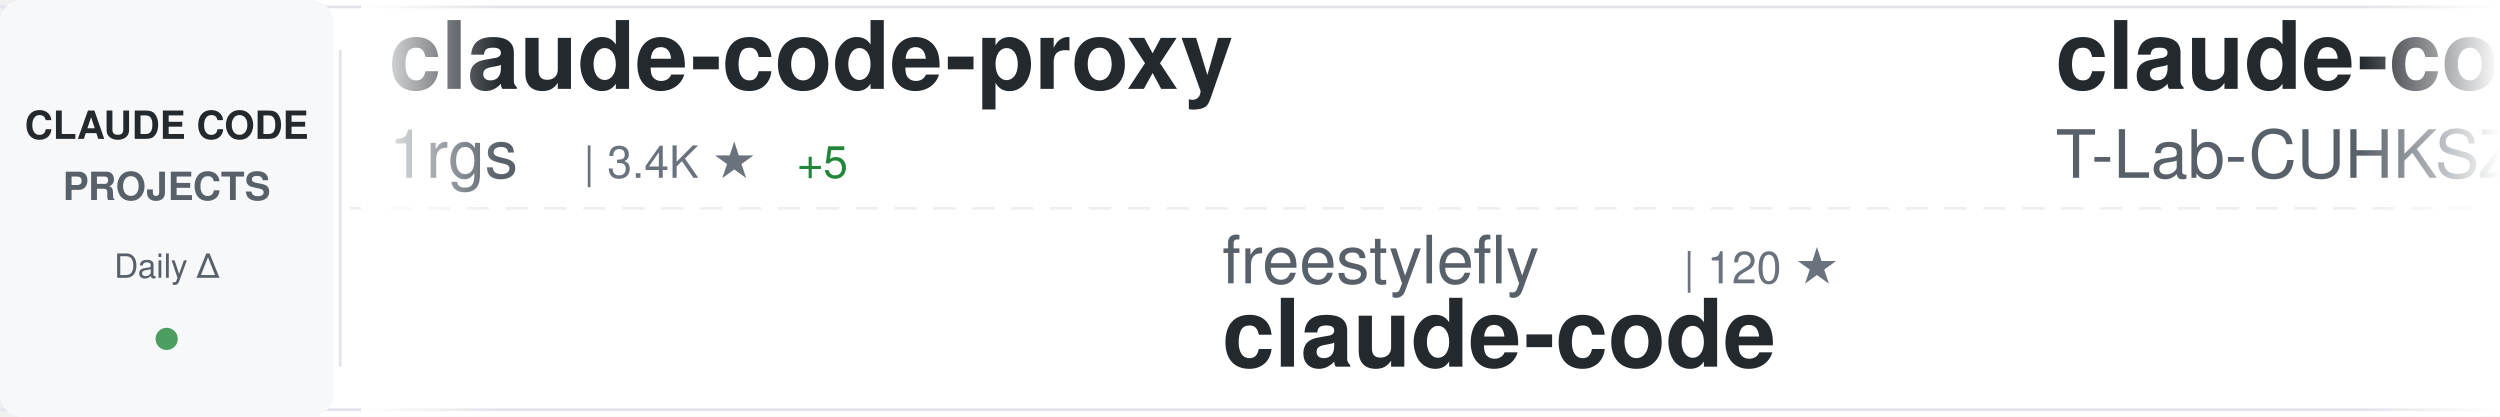
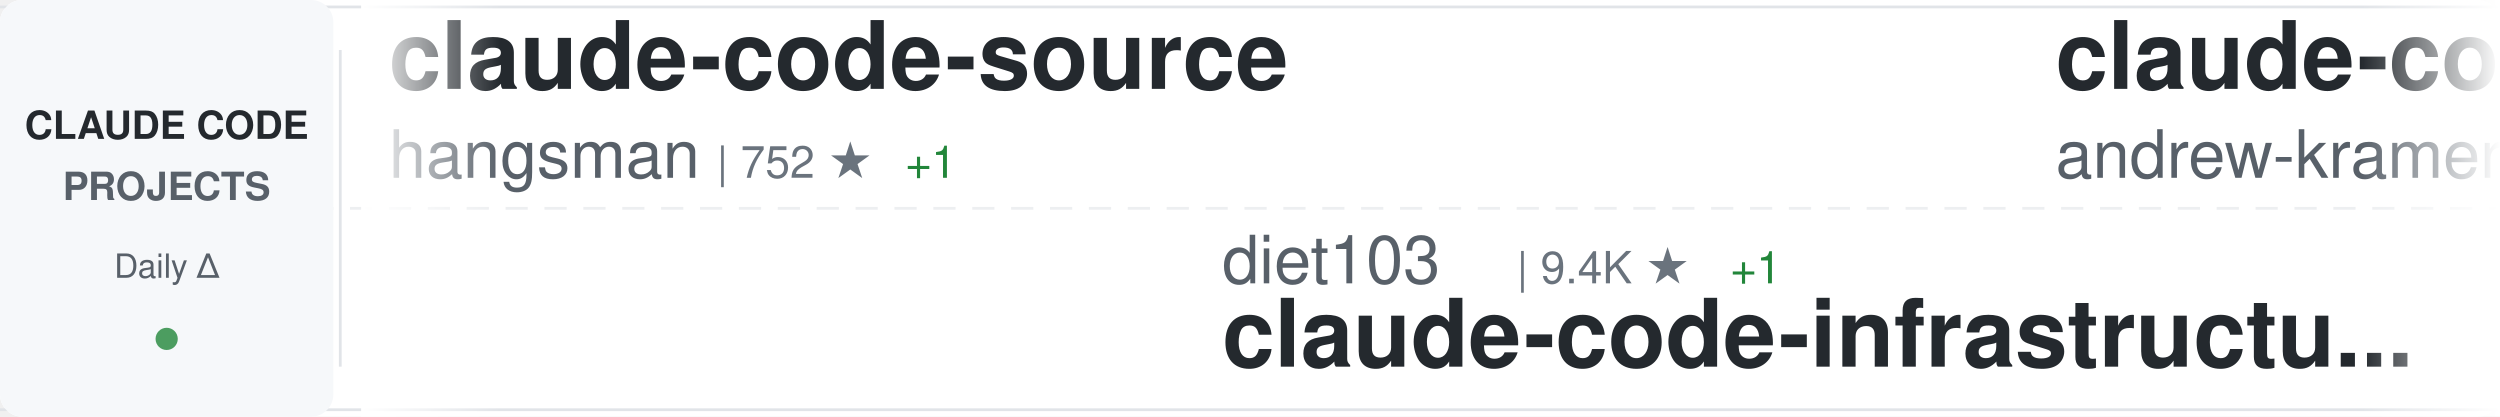
<svg xmlns="http://www.w3.org/2000/svg" width="900" height="150">
  <defs>
    <linearGradient id="awesomeLeftFade" x1="0%" y1="0%" x2="100%" y2="0%">
      <stop offset="0%" style="stop-color:#ffffff;stop-opacity:1" />
      <stop offset="100%" style="stop-color:#ffffff;stop-opacity:0" />
    </linearGradient>
    <linearGradient id="awesomeRightFade" x1="0%" y1="0%" x2="100%" y2="0%">
      <stop offset="0%" style="stop-color:#ffffff;stop-opacity:0" />
      <stop offset="100%" style="stop-color:#ffffff;stop-opacity:1" />
    </linearGradient>
  </defs>
  <rect width="900" height="150" fill="#ffffff" rx="8" />
  <rect x="0" y="2" width="900" height="1" fill="#e1e4e8" />
  <rect x="0" y="147" width="900" height="1" fill="#e1e4e8" />
  <line x1="0" y1="75" x2="900" y2="75" stroke="#e1e4e8" stroke-width="1" stroke-dasharray="8 6" opacity="0.6" />
  <rect x="0" y="0" width="120" height="150" fill="#f6f8fa" rx="8" />
  <text x="60" y="50" font-family="-apple-system, BlinkMacSystemFont, 'Segoe UI', Helvetica, Arial, sans-serif" font-size="14" font-weight="600" fill="#24292e" text-anchor="middle">CLAUDE CODE</text>
  <text x="60" y="72" font-family="-apple-system, BlinkMacSystemFont, 'Segoe UI', Helvetica, Arial, sans-serif" font-size="14" font-weight="600" fill="#586069" text-anchor="middle">PROJECTS</text>
  <text x="60" y="100" font-family="-apple-system, BlinkMacSystemFont, 'Segoe UI', Helvetica, Arial, sans-serif" font-size="12" font-weight="500" fill="#586069" text-anchor="middle">Daily Δ</text>
  <circle cx="60" cy="122" r="4" fill="#22863a" opacity="0.8" />
  <rect x="122" y="18" width="1" height="114" fill="#e1e4e8" />
  <clipPath id="awesomeTickerClip">
    <rect x="130" y="0" width="770" height="150" />
  </clipPath>
  <g clip-path="url(#awesomeTickerClip)">
    <g id="awesomeTickerItems">
      <animateTransform attributeName="transform" attributeType="XML" type="translate" from="0 0" to="-3000 0" dur="54s" repeatCount="indefinite" />
      <g transform="translate(0, 0)">
-         <text x="140" y="32" font-family="-apple-system, BlinkMacSystemFont, 'Segoe UI', Helvetica, Arial, sans-serif" font-size="34" font-weight="600" fill="#24292e">claude-code-proxy</text>
-         <text x="140" y="64" font-family="-apple-system, BlinkMacSystemFont, 'Segoe UI', Helvetica, Arial, sans-serif" font-size="24" font-weight="400" fill="#586069">1rgs</text>
-         <text x="210" y="64" font-family="-apple-system, BlinkMacSystemFont, 'Segoe UI', Helvetica, Arial, sans-serif" font-size="16" font-weight="500" fill="#6a737d">| 3.4K ★</text>
-         <text x="287" y="64" font-family="-apple-system, BlinkMacSystemFont, 'Segoe UI', Helvetica, Arial, sans-serif" font-size="16" font-weight="500" fill="#22863a"> +5</text>
+         <text x="140" y="32" font-family="-apple-system, BlinkMacSystemFont, 'Segoe UI', Helvetica, Arial, sans-serif" font-size="34" font-weight="600" fill="#24292e">claude-code-source</text>
+         <text x="140" y="64" font-family="-apple-system, BlinkMacSystemFont, 'Segoe UI', Helvetica, Arial, sans-serif" font-size="24" font-weight="400" fill="#586069">hangsman</text>
+         <text x="258" y="64" font-family="-apple-system, BlinkMacSystemFont, 'Segoe UI', Helvetica, Arial, sans-serif" font-size="16" font-weight="500" fill="#6a737d">| 752 ★</text>
+         <text x="326" y="64" font-family="-apple-system, BlinkMacSystemFont, 'Segoe UI', Helvetica, Arial, sans-serif" font-size="16" font-weight="500" fill="#22863a"> +1</text>
      </g>
      <g transform="translate(300, 0)">
-         <text x="140" y="102" font-family="-apple-system, BlinkMacSystemFont, 'Segoe UI', Helvetica, Arial, sans-serif" font-size="24" font-weight="400" fill="#586069">freestylefly</text>
-         <text x="306" y="102" font-family="-apple-system, BlinkMacSystemFont, 'Segoe UI', Helvetica, Arial, sans-serif" font-size="16" font-weight="500" fill="#6a737d">| 120 ★</text>
-         <text x="140" y="132" font-family="-apple-system, BlinkMacSystemFont, 'Segoe UI', Helvetica, Arial, sans-serif" font-size="34" font-weight="600" fill="#24292e">claude-code</text>
+         <text x="140" y="102" font-family="-apple-system, BlinkMacSystemFont, 'Segoe UI', Helvetica, Arial, sans-serif" font-size="24" font-weight="400" fill="#586069">diet103</text>
+         <text x="246" y="102" font-family="-apple-system, BlinkMacSystemFont, 'Segoe UI', Helvetica, Arial, sans-serif" font-size="16" font-weight="500" fill="#6a737d">| 9.4K ★</text>
+         <text x="323" y="102" font-family="-apple-system, BlinkMacSystemFont, 'Segoe UI', Helvetica, Arial, sans-serif" font-size="16" font-weight="500" fill="#22863a"> +1</text>
+         <text x="140" y="132" font-family="-apple-system, BlinkMacSystemFont, 'Segoe UI', Helvetica, Arial, sans-serif" font-size="34" font-weight="600" fill="#24292e">claude-code-infrastructu...</text>
      </g>
      <g transform="translate(600, 0)">
-         <text x="140" y="32" font-family="-apple-system, BlinkMacSystemFont, 'Segoe UI', Helvetica, Arial, sans-serif" font-size="34" font-weight="600" fill="#24292e">claude-code</text>
-         <text x="140" y="64" font-family="-apple-system, BlinkMacSystemFont, 'Segoe UI', Helvetica, Arial, sans-serif" font-size="24" font-weight="400" fill="#586069">T-Lab-CUHKSZ</text>
-         <text x="306" y="64" font-family="-apple-system, BlinkMacSystemFont, 'Segoe UI', Helvetica, Arial, sans-serif" font-size="16" font-weight="500" fill="#6a737d">| 288 ★</text>
-         <text x="374" y="64" font-family="-apple-system, BlinkMacSystemFont, 'Segoe UI', Helvetica, Arial, sans-serif" font-size="16" font-weight="500" fill="#22863a"> +1</text>
+         <text x="140" y="32" font-family="-apple-system, BlinkMacSystemFont, 'Segoe UI', Helvetica, Arial, sans-serif" font-size="34" font-weight="600" fill="#24292e">claude-code-source-build</text>
+         <text x="140" y="64" font-family="-apple-system, BlinkMacSystemFont, 'Segoe UI', Helvetica, Arial, sans-serif" font-size="24" font-weight="400" fill="#586069">andrew-kramer-inno</text>
+         <text x="378" y="64" font-family="-apple-system, BlinkMacSystemFont, 'Segoe UI', Helvetica, Arial, sans-serif" font-size="16" font-weight="500" fill="#6a737d">| 564 ★</text>
+         <text x="446" y="64" font-family="-apple-system, BlinkMacSystemFont, 'Segoe UI', Helvetica, Arial, sans-serif" font-size="16" font-weight="500" fill="#22863a"> +1</text>
      </g>
      <g transform="translate(900, 0)">
-         <text x="140" y="102" font-family="-apple-system, BlinkMacSystemFont, 'Segoe UI', Helvetica, Arial, sans-serif" font-size="24" font-weight="400" fill="#586069">Cranot</text>
-         <text x="234" y="102" font-family="-apple-system, BlinkMacSystemFont, 'Segoe UI', Helvetica, Arial, sans-serif" font-size="16" font-weight="500" fill="#6a737d">| 2.6K ★</text>
-         <text x="311" y="102" font-family="-apple-system, BlinkMacSystemFont, 'Segoe UI', Helvetica, Arial, sans-serif" font-size="16" font-weight="500" fill="#22863a"> +12</text>
-         <text x="140" y="132" font-family="-apple-system, BlinkMacSystemFont, 'Segoe UI', Helvetica, Arial, sans-serif" font-size="34" font-weight="600" fill="#24292e">claude-code-guide</text>
+         <text x="140" y="102" font-family="-apple-system, BlinkMacSystemFont, 'Segoe UI', Helvetica, Arial, sans-serif" font-size="24" font-weight="400" fill="#586069">RichardAtCT</text>
+         <text x="294" y="102" font-family="-apple-system, BlinkMacSystemFont, 'Segoe UI', Helvetica, Arial, sans-serif" font-size="16" font-weight="500" fill="#6a737d">| 2.4K ★</text>
+         <text x="371" y="102" font-family="-apple-system, BlinkMacSystemFont, 'Segoe UI', Helvetica, Arial, sans-serif" font-size="16" font-weight="500" fill="#22863a"> +11</text>
+         <text x="140" y="132" font-family="-apple-system, BlinkMacSystemFont, 'Segoe UI', Helvetica, Arial, sans-serif" font-size="34" font-weight="600" fill="#24292e">claude-code-telegram</text>
      </g>
      <g transform="translate(1200, 0)">
-         <text x="140" y="32" font-family="-apple-system, BlinkMacSystemFont, 'Segoe UI', Helvetica, Arial, sans-serif" font-size="34" font-weight="600" fill="#24292e">collection-claude-code-s...</text>
-         <text x="140" y="64" font-family="-apple-system, BlinkMacSystemFont, 'Segoe UI', Helvetica, Arial, sans-serif" font-size="24" font-weight="400" fill="#586069">chauncygu</text>
-         <text x="270" y="64" font-family="-apple-system, BlinkMacSystemFont, 'Segoe UI', Helvetica, Arial, sans-serif" font-size="16" font-weight="500" fill="#6a737d">| 2.0K ★</text>
-         <text x="347" y="64" font-family="-apple-system, BlinkMacSystemFont, 'Segoe UI', Helvetica, Arial, sans-serif" font-size="16" font-weight="500" fill="#22863a"> +34</text>
+         <text x="140" y="32" font-family="-apple-system, BlinkMacSystemFont, 'Segoe UI', Helvetica, Arial, sans-serif" font-size="34" font-weight="600" fill="#24292e">oh-my-claudecode</text>
+         <text x="140" y="64" font-family="-apple-system, BlinkMacSystemFont, 'Segoe UI', Helvetica, Arial, sans-serif" font-size="24" font-weight="400" fill="#586069">Yeachan-Heo</text>
+         <text x="294" y="64" font-family="-apple-system, BlinkMacSystemFont, 'Segoe UI', Helvetica, Arial, sans-serif" font-size="16" font-weight="500" fill="#6a737d">| 27.8K ★</text>
+         <text x="380" y="64" font-family="-apple-system, BlinkMacSystemFont, 'Segoe UI', Helvetica, Arial, sans-serif" font-size="16" font-weight="500" fill="#22863a"> +380</text>
      </g>
      <g transform="translate(1500, 0)">
+         <text x="140" y="102" font-family="-apple-system, BlinkMacSystemFont, 'Segoe UI', Helvetica, Arial, sans-serif" font-size="24" font-weight="400" fill="#586069">lintsinghua</text>
+         <text x="294" y="102" font-family="-apple-system, BlinkMacSystemFont, 'Segoe UI', Helvetica, Arial, sans-serif" font-size="16" font-weight="500" fill="#6a737d">| 2.6K ★</text>
+         <text x="371" y="102" font-family="-apple-system, BlinkMacSystemFont, 'Segoe UI', Helvetica, Arial, sans-serif" font-size="16" font-weight="500" fill="#22863a"> +23</text>
+         <text x="140" y="132" font-family="-apple-system, BlinkMacSystemFont, 'Segoe UI', Helvetica, Arial, sans-serif" font-size="34" font-weight="600" fill="#24292e">claude-code-book</text>
+       </g>
+       <g transform="translate(1800, 0)">
+         <text x="140" y="32" font-family="-apple-system, BlinkMacSystemFont, 'Segoe UI', Helvetica, Arial, sans-serif" font-size="34" font-weight="600" fill="#24292e">Claude-Code-Source-Study</text>
+         <text x="140" y="64" font-family="-apple-system, BlinkMacSystemFont, 'Segoe UI', Helvetica, Arial, sans-serif" font-size="24" font-weight="400" fill="#586069">luyao618</text>
+         <text x="258" y="64" font-family="-apple-system, BlinkMacSystemFont, 'Segoe UI', Helvetica, Arial, sans-serif" font-size="16" font-weight="500" fill="#6a737d">| 1.1K ★</text>
+         <text x="335" y="64" font-family="-apple-system, BlinkMacSystemFont, 'Segoe UI', Helvetica, Arial, sans-serif" font-size="16" font-weight="500" fill="#22863a"> +11</text>
+       </g>
+       <g transform="translate(2100, 0)">
+         <text x="140" y="102" font-family="-apple-system, BlinkMacSystemFont, 'Segoe UI', Helvetica, Arial, sans-serif" font-size="24" font-weight="400" fill="#586069">oboard</text>
+         <text x="234" y="102" font-family="-apple-system, BlinkMacSystemFont, 'Segoe UI', Helvetica, Arial, sans-serif" font-size="16" font-weight="500" fill="#6a737d">| 2.9K ★</text>
+         <text x="311" y="102" font-family="-apple-system, BlinkMacSystemFont, 'Segoe UI', Helvetica, Arial, sans-serif" font-size="16" font-weight="500" fill="#22863a"> +10</text>
+         <text x="140" y="132" font-family="-apple-system, BlinkMacSystemFont, 'Segoe UI', Helvetica, Arial, sans-serif" font-size="34" font-weight="600" fill="#24292e">claude-code-rev</text>
+       </g>
+       <g transform="translate(2400, 0)">
+         <text x="140" y="32" font-family="-apple-system, BlinkMacSystemFont, 'Segoe UI', Helvetica, Arial, sans-serif" font-size="34" font-weight="600" fill="#24292e">claude-code-sourcemap</text>
+         <text x="140" y="64" font-family="-apple-system, BlinkMacSystemFont, 'Segoe UI', Helvetica, Arial, sans-serif" font-size="24" font-weight="400" fill="#586069">ChinaSiro</text>
+         <text x="270" y="64" font-family="-apple-system, BlinkMacSystemFont, 'Segoe UI', Helvetica, Arial, sans-serif" font-size="16" font-weight="500" fill="#6a737d">| 8.8K ★</text>
+         <text x="347" y="64" font-family="-apple-system, BlinkMacSystemFont, 'Segoe UI', Helvetica, Arial, sans-serif" font-size="16" font-weight="500" fill="#22863a"> +25</text>
+       </g>
+       <g transform="translate(2700, 0)">
+         <text x="140" y="102" font-family="-apple-system, BlinkMacSystemFont, 'Segoe UI', Helvetica, Arial, sans-serif" font-size="24" font-weight="400" fill="#586069">wanshuiyin</text>
+         <text x="282" y="102" font-family="-apple-system, BlinkMacSystemFont, 'Segoe UI', Helvetica, Arial, sans-serif" font-size="16" font-weight="500" fill="#6a737d">| 6.2K ★</text>
+         <text x="359" y="102" font-family="-apple-system, BlinkMacSystemFont, 'Segoe UI', Helvetica, Arial, sans-serif" font-size="16" font-weight="500" fill="#22863a"> +75</text>
+         <text x="140" y="132" font-family="-apple-system, BlinkMacSystemFont, 'Segoe UI', Helvetica, Arial, sans-serif" font-size="34" font-weight="600" fill="#24292e">Auto-claude-code-researc...</text>
+       </g>
+       <g transform="translate(3000, 0)">
+         <text x="140" y="32" font-family="-apple-system, BlinkMacSystemFont, 'Segoe UI', Helvetica, Arial, sans-serif" font-size="34" font-weight="600" fill="#24292e">claude-code-source</text>
+         <text x="140" y="64" font-family="-apple-system, BlinkMacSystemFont, 'Segoe UI', Helvetica, Arial, sans-serif" font-size="24" font-weight="400" fill="#586069">hangsman</text>
+         <text x="258" y="64" font-family="-apple-system, BlinkMacSystemFont, 'Segoe UI', Helvetica, Arial, sans-serif" font-size="16" font-weight="500" fill="#6a737d">| 752 ★</text>
+         <text x="326" y="64" font-family="-apple-system, BlinkMacSystemFont, 'Segoe UI', Helvetica, Arial, sans-serif" font-size="16" font-weight="500" fill="#22863a"> +1</text>
+       </g>
+       <g transform="translate(3300, 0)">
        <text x="140" y="102" font-family="-apple-system, BlinkMacSystemFont, 'Segoe UI', Helvetica, Arial, sans-serif" font-size="24" font-weight="400" fill="#586069">diet103</text>
        <text x="246" y="102" font-family="-apple-system, BlinkMacSystemFont, 'Segoe UI', Helvetica, Arial, sans-serif" font-size="16" font-weight="500" fill="#6a737d">| 9.4K ★</text>
-         <text x="323" y="102" font-family="-apple-system, BlinkMacSystemFont, 'Segoe UI', Helvetica, Arial, sans-serif" font-size="16" font-weight="500" fill="#22863a"> +2</text>
+         <text x="323" y="102" font-family="-apple-system, BlinkMacSystemFont, 'Segoe UI', Helvetica, Arial, sans-serif" font-size="16" font-weight="500" fill="#22863a"> +1</text>
        <text x="140" y="132" font-family="-apple-system, BlinkMacSystemFont, 'Segoe UI', Helvetica, Arial, sans-serif" font-size="34" font-weight="600" fill="#24292e">claude-code-infrastructu...</text>
      </g>
-       <g transform="translate(1800, 0)">
-         <text x="140" y="32" font-family="-apple-system, BlinkMacSystemFont, 'Segoe UI', Helvetica, Arial, sans-serif" font-size="34" font-weight="600" fill="#24292e">claude-code-prompts</text>
-         <text x="140" y="64" font-family="-apple-system, BlinkMacSystemFont, 'Segoe UI', Helvetica, Arial, sans-serif" font-size="24" font-weight="400" fill="#586069">repowise-dev</text>
-         <text x="306" y="64" font-family="-apple-system, BlinkMacSystemFont, 'Segoe UI', Helvetica, Arial, sans-serif" font-size="16" font-weight="500" fill="#6a737d">| 914 ★</text>
-         <text x="374" y="64" font-family="-apple-system, BlinkMacSystemFont, 'Segoe UI', Helvetica, Arial, sans-serif" font-size="16" font-weight="500" fill="#22863a"> +8</text>
-       </g>
-       <g transform="translate(2100, 0)">
-         <text x="140" y="102" font-family="-apple-system, BlinkMacSystemFont, 'Segoe UI', Helvetica, Arial, sans-serif" font-size="24" font-weight="400" fill="#586069">guanshan</text>
-         <text x="258" y="102" font-family="-apple-system, BlinkMacSystemFont, 'Segoe UI', Helvetica, Arial, sans-serif" font-size="16" font-weight="500" fill="#6a737d">| 54 ★</text>
-         <text x="140" y="132" font-family="-apple-system, BlinkMacSystemFont, 'Segoe UI', Helvetica, Arial, sans-serif" font-size="34" font-weight="600" fill="#24292e">ClaudeCode</text>
-       </g>
-       <g transform="translate(2400, 0)">
-         <text x="140" y="32" font-family="-apple-system, BlinkMacSystemFont, 'Segoe UI', Helvetica, Arial, sans-serif" font-size="34" font-weight="600" fill="#24292e">claude-code-telegram</text>
-         <text x="140" y="64" font-family="-apple-system, BlinkMacSystemFont, 'Segoe UI', Helvetica, Arial, sans-serif" font-size="24" font-weight="400" fill="#586069">RichardAtCT</text>
-         <text x="294" y="64" font-family="-apple-system, BlinkMacSystemFont, 'Segoe UI', Helvetica, Arial, sans-serif" font-size="16" font-weight="500" fill="#6a737d">| 2.4K ★</text>
-         <text x="371" y="64" font-family="-apple-system, BlinkMacSystemFont, 'Segoe UI', Helvetica, Arial, sans-serif" font-size="16" font-weight="500" fill="#22863a"> +10</text>
-       </g>
-       <g transform="translate(2700, 0)">
-         <text x="140" y="102" font-family="-apple-system, BlinkMacSystemFont, 'Segoe UI', Helvetica, Arial, sans-serif" font-size="24" font-weight="400" fill="#586069">Yuyz0112</text>
-         <text x="258" y="102" font-family="-apple-system, BlinkMacSystemFont, 'Segoe UI', Helvetica, Arial, sans-serif" font-size="16" font-weight="500" fill="#6a737d">| 2.3K ★</text>
-         <text x="335" y="102" font-family="-apple-system, BlinkMacSystemFont, 'Segoe UI', Helvetica, Arial, sans-serif" font-size="16" font-weight="500" fill="#22863a"> +1</text>
-         <text x="140" y="132" font-family="-apple-system, BlinkMacSystemFont, 'Segoe UI', Helvetica, Arial, sans-serif" font-size="34" font-weight="600" fill="#24292e">claude-code-reverse</text>
-       </g>
-       <g transform="translate(3000, 0)">
-         <text x="140" y="32" font-family="-apple-system, BlinkMacSystemFont, 'Segoe UI', Helvetica, Arial, sans-serif" font-size="34" font-weight="600" fill="#24292e">claude-code-proxy</text>
-         <text x="140" y="64" font-family="-apple-system, BlinkMacSystemFont, 'Segoe UI', Helvetica, Arial, sans-serif" font-size="24" font-weight="400" fill="#586069">1rgs</text>
-         <text x="210" y="64" font-family="-apple-system, BlinkMacSystemFont, 'Segoe UI', Helvetica, Arial, sans-serif" font-size="16" font-weight="500" fill="#6a737d">| 3.4K ★</text>
-         <text x="287" y="64" font-family="-apple-system, BlinkMacSystemFont, 'Segoe UI', Helvetica, Arial, sans-serif" font-size="16" font-weight="500" fill="#22863a"> +5</text>
-       </g>
-       <g transform="translate(3300, 0)">
-         <text x="140" y="102" font-family="-apple-system, BlinkMacSystemFont, 'Segoe UI', Helvetica, Arial, sans-serif" font-size="24" font-weight="400" fill="#586069">freestylefly</text>
-         <text x="306" y="102" font-family="-apple-system, BlinkMacSystemFont, 'Segoe UI', Helvetica, Arial, sans-serif" font-size="16" font-weight="500" fill="#6a737d">| 120 ★</text>
-         <text x="140" y="132" font-family="-apple-system, BlinkMacSystemFont, 'Segoe UI', Helvetica, Arial, sans-serif" font-size="34" font-weight="600" fill="#24292e">claude-code</text>
-       </g>
      <g transform="translate(3600, 0)">
-         <text x="140" y="32" font-family="-apple-system, BlinkMacSystemFont, 'Segoe UI', Helvetica, Arial, sans-serif" font-size="34" font-weight="600" fill="#24292e">claude-code</text>
-         <text x="140" y="64" font-family="-apple-system, BlinkMacSystemFont, 'Segoe UI', Helvetica, Arial, sans-serif" font-size="24" font-weight="400" fill="#586069">T-Lab-CUHKSZ</text>
-         <text x="306" y="64" font-family="-apple-system, BlinkMacSystemFont, 'Segoe UI', Helvetica, Arial, sans-serif" font-size="16" font-weight="500" fill="#6a737d">| 288 ★</text>
-         <text x="374" y="64" font-family="-apple-system, BlinkMacSystemFont, 'Segoe UI', Helvetica, Arial, sans-serif" font-size="16" font-weight="500" fill="#22863a"> +1</text>
+         <text x="140" y="32" font-family="-apple-system, BlinkMacSystemFont, 'Segoe UI', Helvetica, Arial, sans-serif" font-size="34" font-weight="600" fill="#24292e">claude-code-source-build</text>
+         <text x="140" y="64" font-family="-apple-system, BlinkMacSystemFont, 'Segoe UI', Helvetica, Arial, sans-serif" font-size="24" font-weight="400" fill="#586069">andrew-kramer-inno</text>
+         <text x="378" y="64" font-family="-apple-system, BlinkMacSystemFont, 'Segoe UI', Helvetica, Arial, sans-serif" font-size="16" font-weight="500" fill="#6a737d">| 564 ★</text>
+         <text x="446" y="64" font-family="-apple-system, BlinkMacSystemFont, 'Segoe UI', Helvetica, Arial, sans-serif" font-size="16" font-weight="500" fill="#22863a"> +1</text>
      </g>
      <g transform="translate(3900, 0)">
-         <text x="140" y="102" font-family="-apple-system, BlinkMacSystemFont, 'Segoe UI', Helvetica, Arial, sans-serif" font-size="24" font-weight="400" fill="#586069">Cranot</text>
-         <text x="234" y="102" font-family="-apple-system, BlinkMacSystemFont, 'Segoe UI', Helvetica, Arial, sans-serif" font-size="16" font-weight="500" fill="#6a737d">| 2.6K ★</text>
-         <text x="311" y="102" font-family="-apple-system, BlinkMacSystemFont, 'Segoe UI', Helvetica, Arial, sans-serif" font-size="16" font-weight="500" fill="#22863a"> +12</text>
-         <text x="140" y="132" font-family="-apple-system, BlinkMacSystemFont, 'Segoe UI', Helvetica, Arial, sans-serif" font-size="34" font-weight="600" fill="#24292e">claude-code-guide</text>
+         <text x="140" y="102" font-family="-apple-system, BlinkMacSystemFont, 'Segoe UI', Helvetica, Arial, sans-serif" font-size="24" font-weight="400" fill="#586069">RichardAtCT</text>
+         <text x="294" y="102" font-family="-apple-system, BlinkMacSystemFont, 'Segoe UI', Helvetica, Arial, sans-serif" font-size="16" font-weight="500" fill="#6a737d">| 2.4K ★</text>
+         <text x="371" y="102" font-family="-apple-system, BlinkMacSystemFont, 'Segoe UI', Helvetica, Arial, sans-serif" font-size="16" font-weight="500" fill="#22863a"> +11</text>
+         <text x="140" y="132" font-family="-apple-system, BlinkMacSystemFont, 'Segoe UI', Helvetica, Arial, sans-serif" font-size="34" font-weight="600" fill="#24292e">claude-code-telegram</text>
      </g>
    </g>
  </g>
  <rect x="130" y="0" width="50" height="150" fill="url(#awesomeLeftFade)" />
  <rect x="850" y="0" width="50" height="150" fill="url(#awesomeRightFade)" />
</svg>
